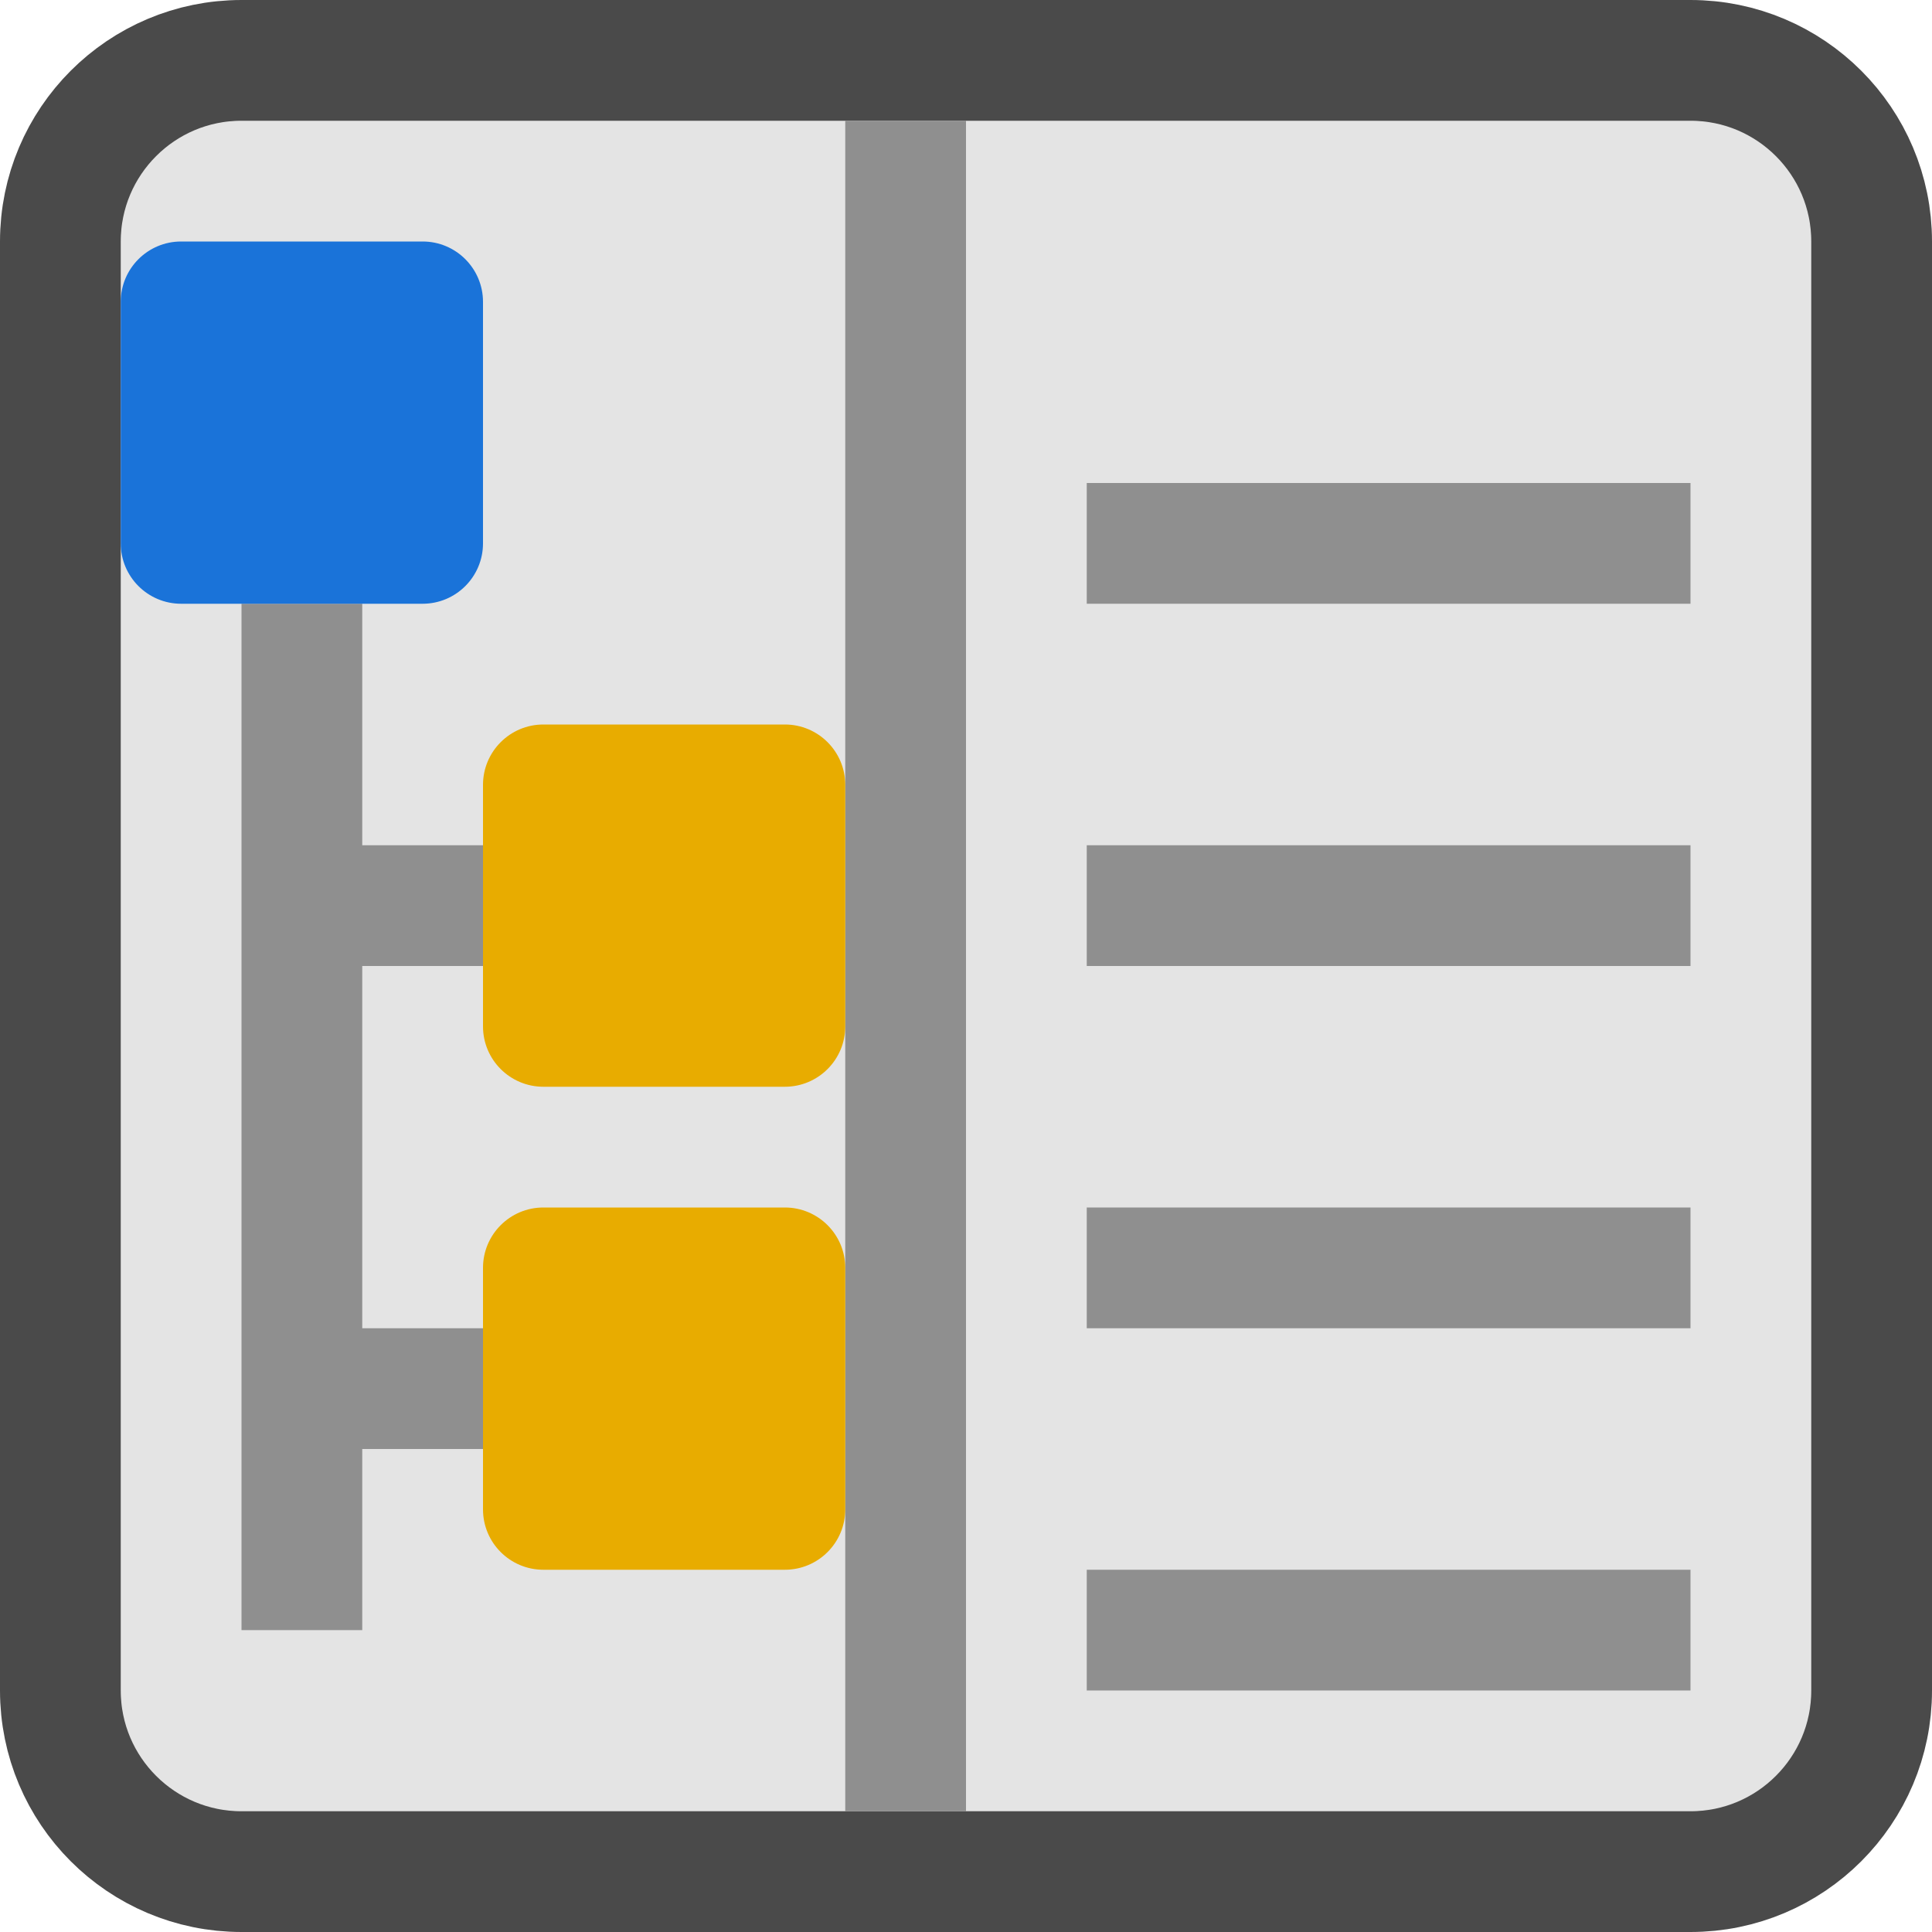
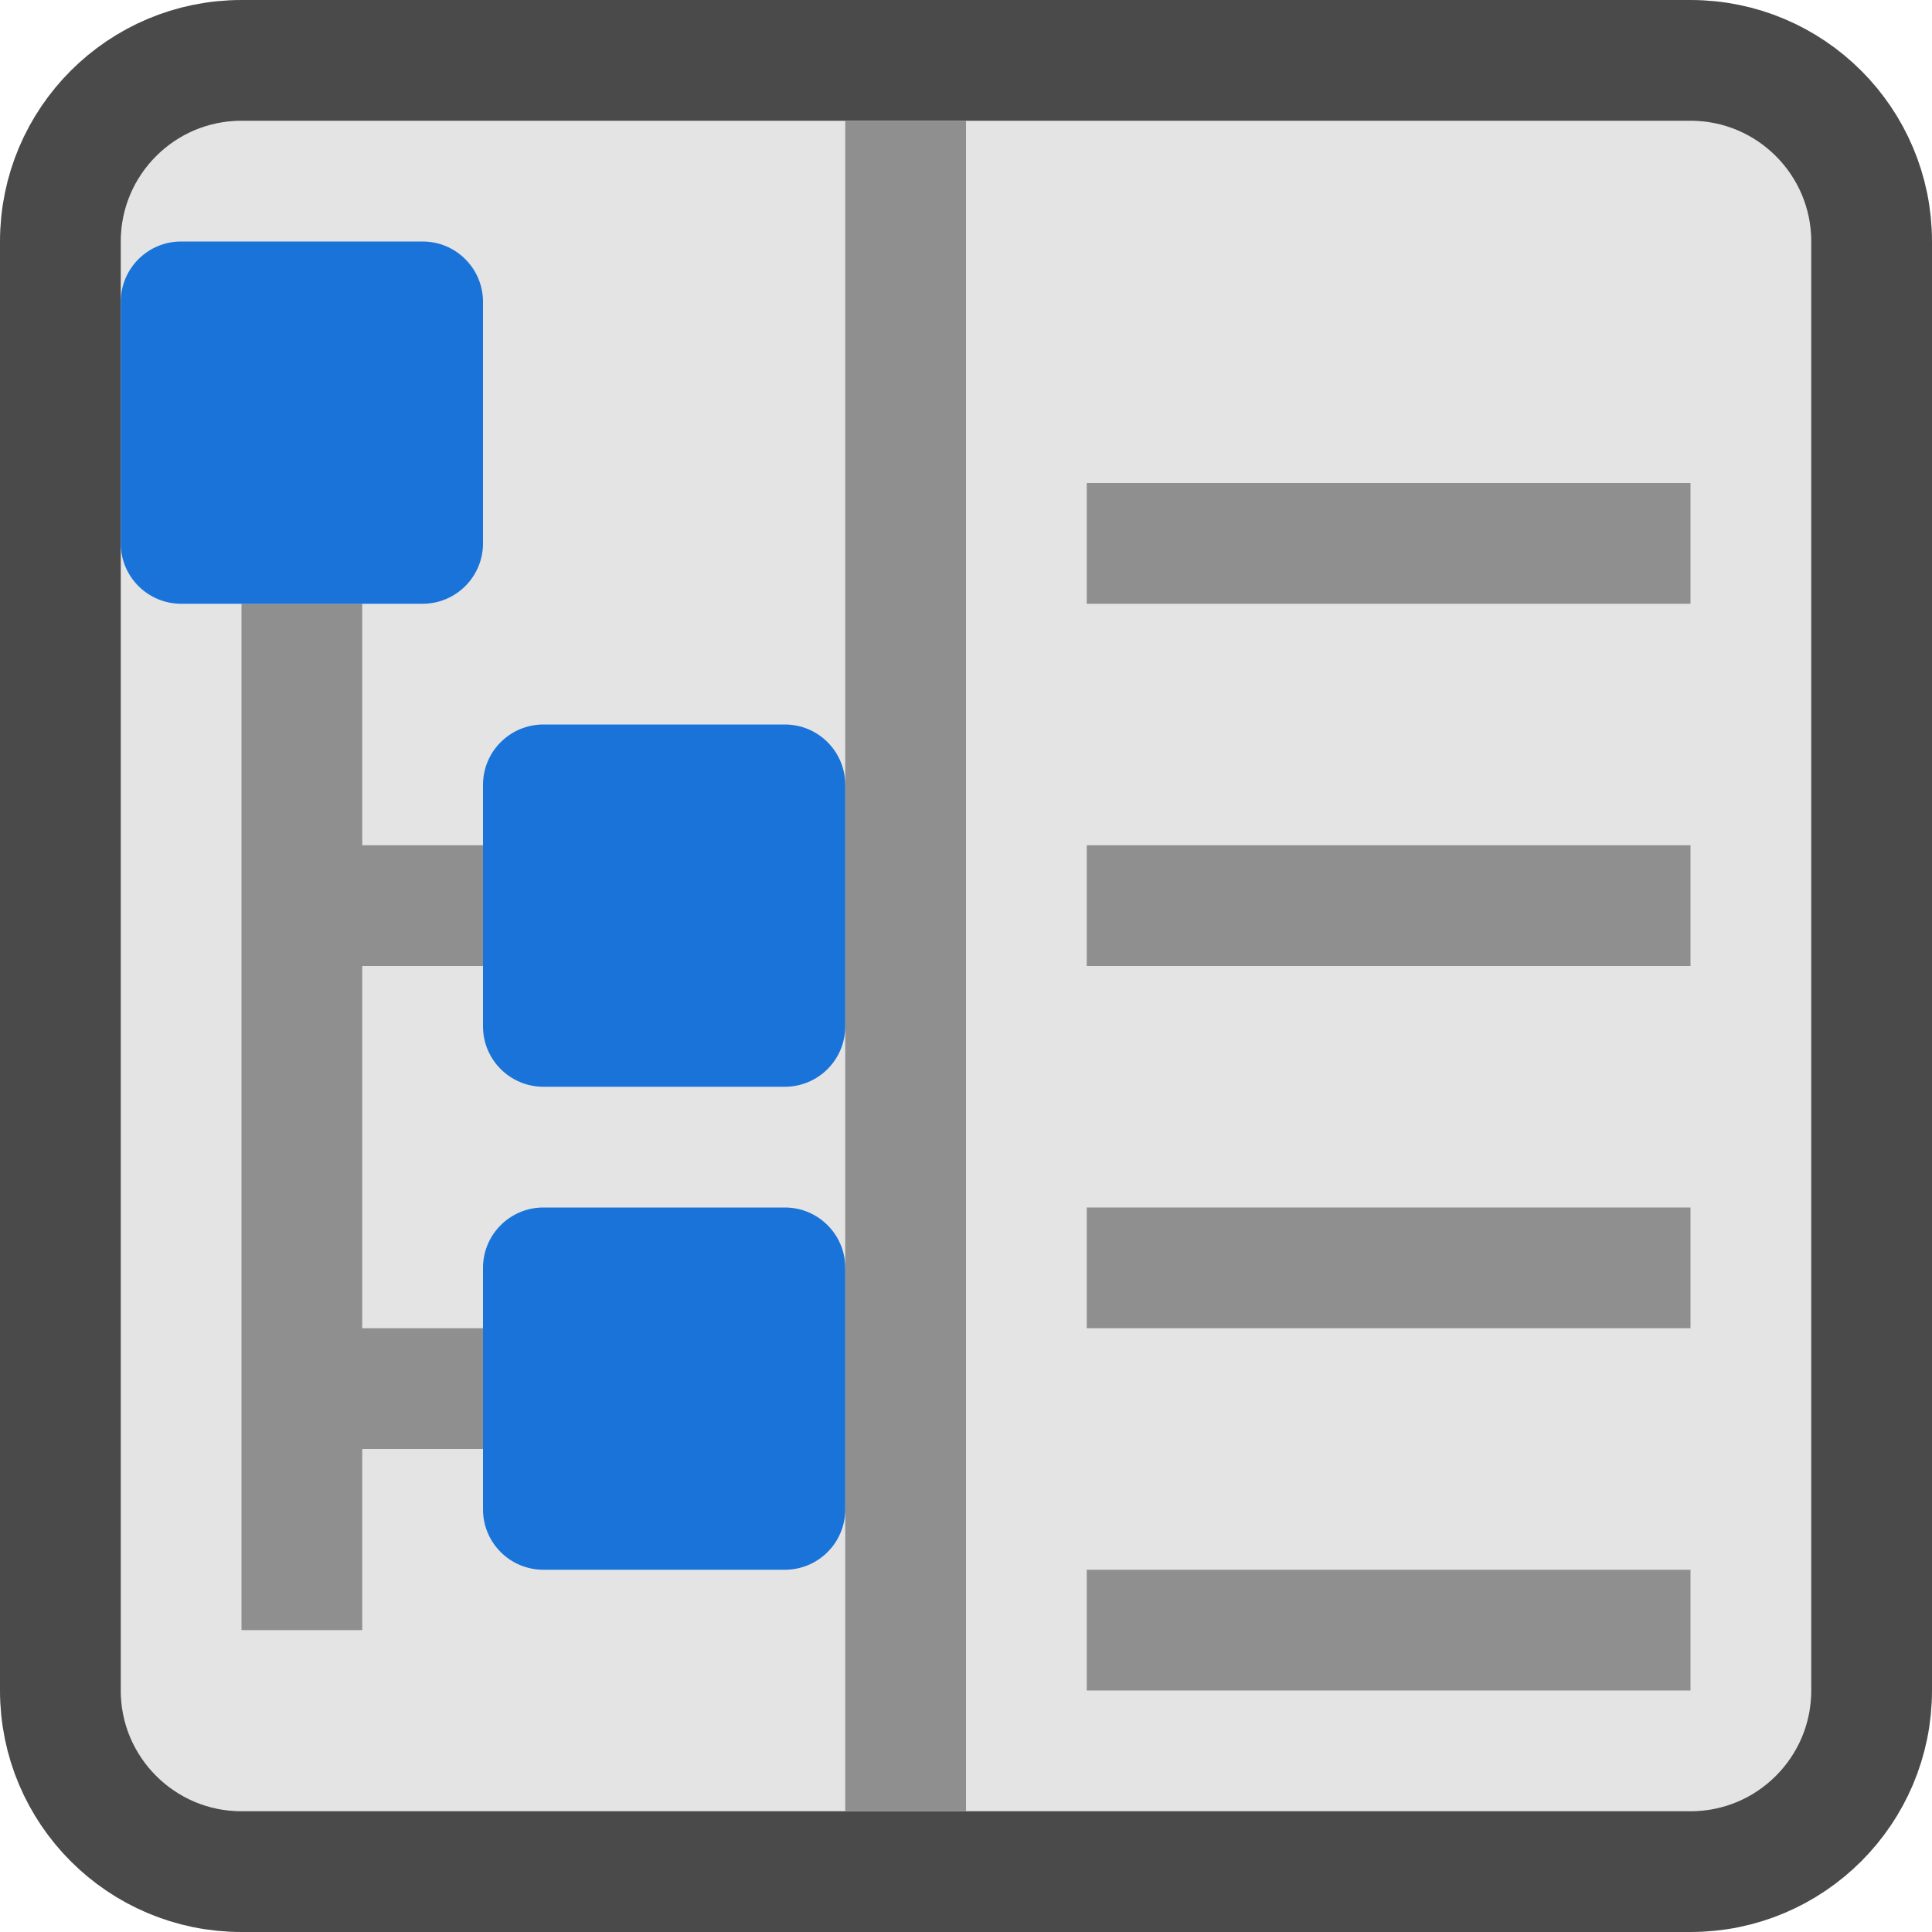
- <svg xmlns="http://www.w3.org/2000/svg" width="16" height="16" viewBox="0 0 16 16">
-   <rect x="0.5" y="0.5" width="15" height="15" rx="1.5" fill="#4a4a4a" fill-opacity="0.15" stroke="#4a4a4a" />
-   <rect x="7" y="1" width="1" height="14" fill="#8f8f8f" />
-   <path d="M2.5 5V13.5M2.5 7.5H4M2.5 11.5H4" fill="none" stroke="#8f8f8f" />
-   <rect x="1" y="2" width="3" height="3" rx="0.5" fill="#1a73d9" />
-   <rect x="4" y="6" width="3" height="3" rx="0.5" fill="#e8ac00" />
-   <rect x="4" y="10" width="3" height="3" rx="0.5" fill="#e8ac00" />
-   <rect x="9" y="4" width="5" height="1" fill="#8f8f8f" />
-   <rect x="9" y="7" width="5" height="1" fill="#8f8f8f" />
-   <rect x="9" y="10" width="5" height="1" fill="#8f8f8f" />
-   <rect x="9" y="13" width="5" height="1" fill="#8f8f8f" />
+ <svg xmlns="http://www.w3.org/2000/svg" width="16" height="16" viewBox="0 0 16 16" version="1.1" id="svg9">
+   <defs id="defs9" />
+   <rect x="0.5" y="0.5" width="15" height="15" rx="1.5" fill="#4a4a4a" fill-opacity="0.15" stroke="#4a4a4a" id="rect1" />
+   <rect x="7" y="1" width="1" height="14" fill="#8f8f8f" id="rect2" />
+   <path d="M2.5 5V13.5M2.5 7.5H4M2.5 11.5H4" fill="none" stroke="#8f8f8f" id="path2" />
+   <rect x="1" y="2" width="3" height="3" rx="0.5" fill="#1a73d9" id="rect3" />
+   <rect x="4" y="6" width="3" height="3" rx="0.5" fill="#e8ac00" id="rect4" style="fill:#1a73d9" />
+   <rect x="4" y="10" width="3" height="3" rx="0.5" fill="#e8ac00" id="rect5" style="fill:#1a73d9" />
+   <rect x="9" y="4" width="5" height="1" fill="#8f8f8f" id="rect6" />
+   <rect x="9" y="7" width="5" height="1" fill="#8f8f8f" id="rect7" />
+   <rect x="9" y="10" width="5" height="1" fill="#8f8f8f" id="rect8" />
+   <rect x="9" y="13" width="5" height="1" fill="#8f8f8f" id="rect9" />
</svg>
